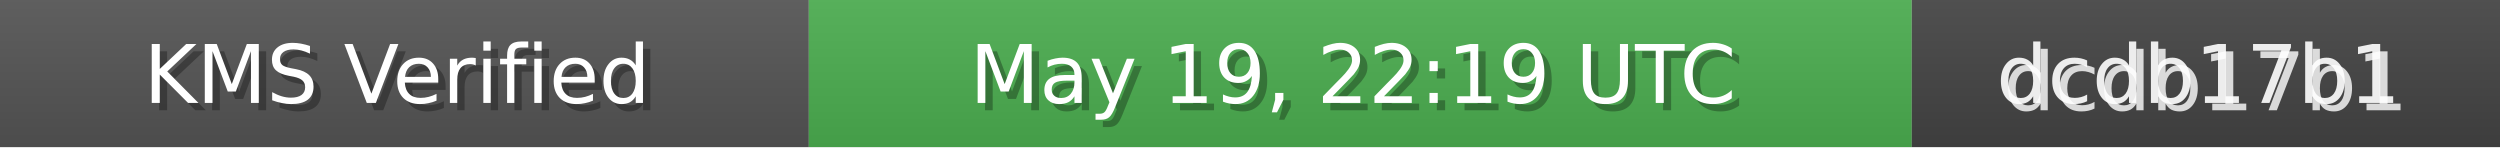
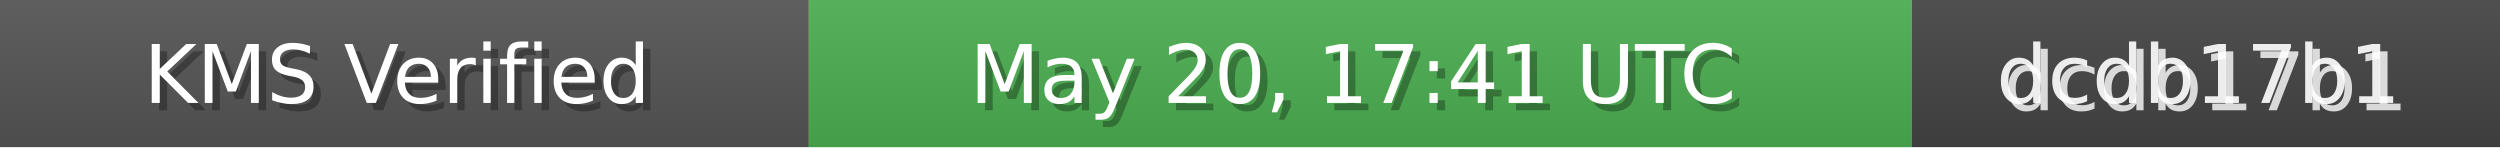
<svg xmlns="http://www.w3.org/2000/svg" width="340" height="20" role="img">
  <linearGradient id="bg" x2="0" y2="100%">
    <stop offset="0" stop-color="#bbb" stop-opacity=".1" />
    <stop offset="1" stop-opacity=".1" />
  </linearGradient>
  <rect width="110" height="20" fill="#555" />
  <rect x="110" width="150" height="20" fill="#4CAF50" />
  <rect x="260" width="80" height="20" fill="#444" />
  <rect width="340" height="20" fill="url(#bg)" />
  <g fill="#fff" text-anchor="middle" font-family="Verdana,Geneva,DejaVu Sans,sans-serif" font-size="11">
    <text x="55" y="15" fill="#000" fill-opacity=".3">KMS Verified</text>
    <text x="54" y="14">KMS Verified</text>
-     <text x="185" y="15" fill="#000" fill-opacity=".3">May 19, 22:19 UTC</text>
-     <text x="184" y="14">May 19, 22:19 UTC</text>
+     <text x="185" y="15" fill="#000" fill-opacity=".3">May 20, 17:41 UTC</text>
+     <text x="184" y="14">May 20, 17:41 UTC</text>
    <text x="300" y="15" fill="#fff" fill-opacity=".8">dcdb17b1</text>
    <text x="299" y="14" fill="#fff" fill-opacity=".9">dcdb17b1</text>
  </g>
</svg>
